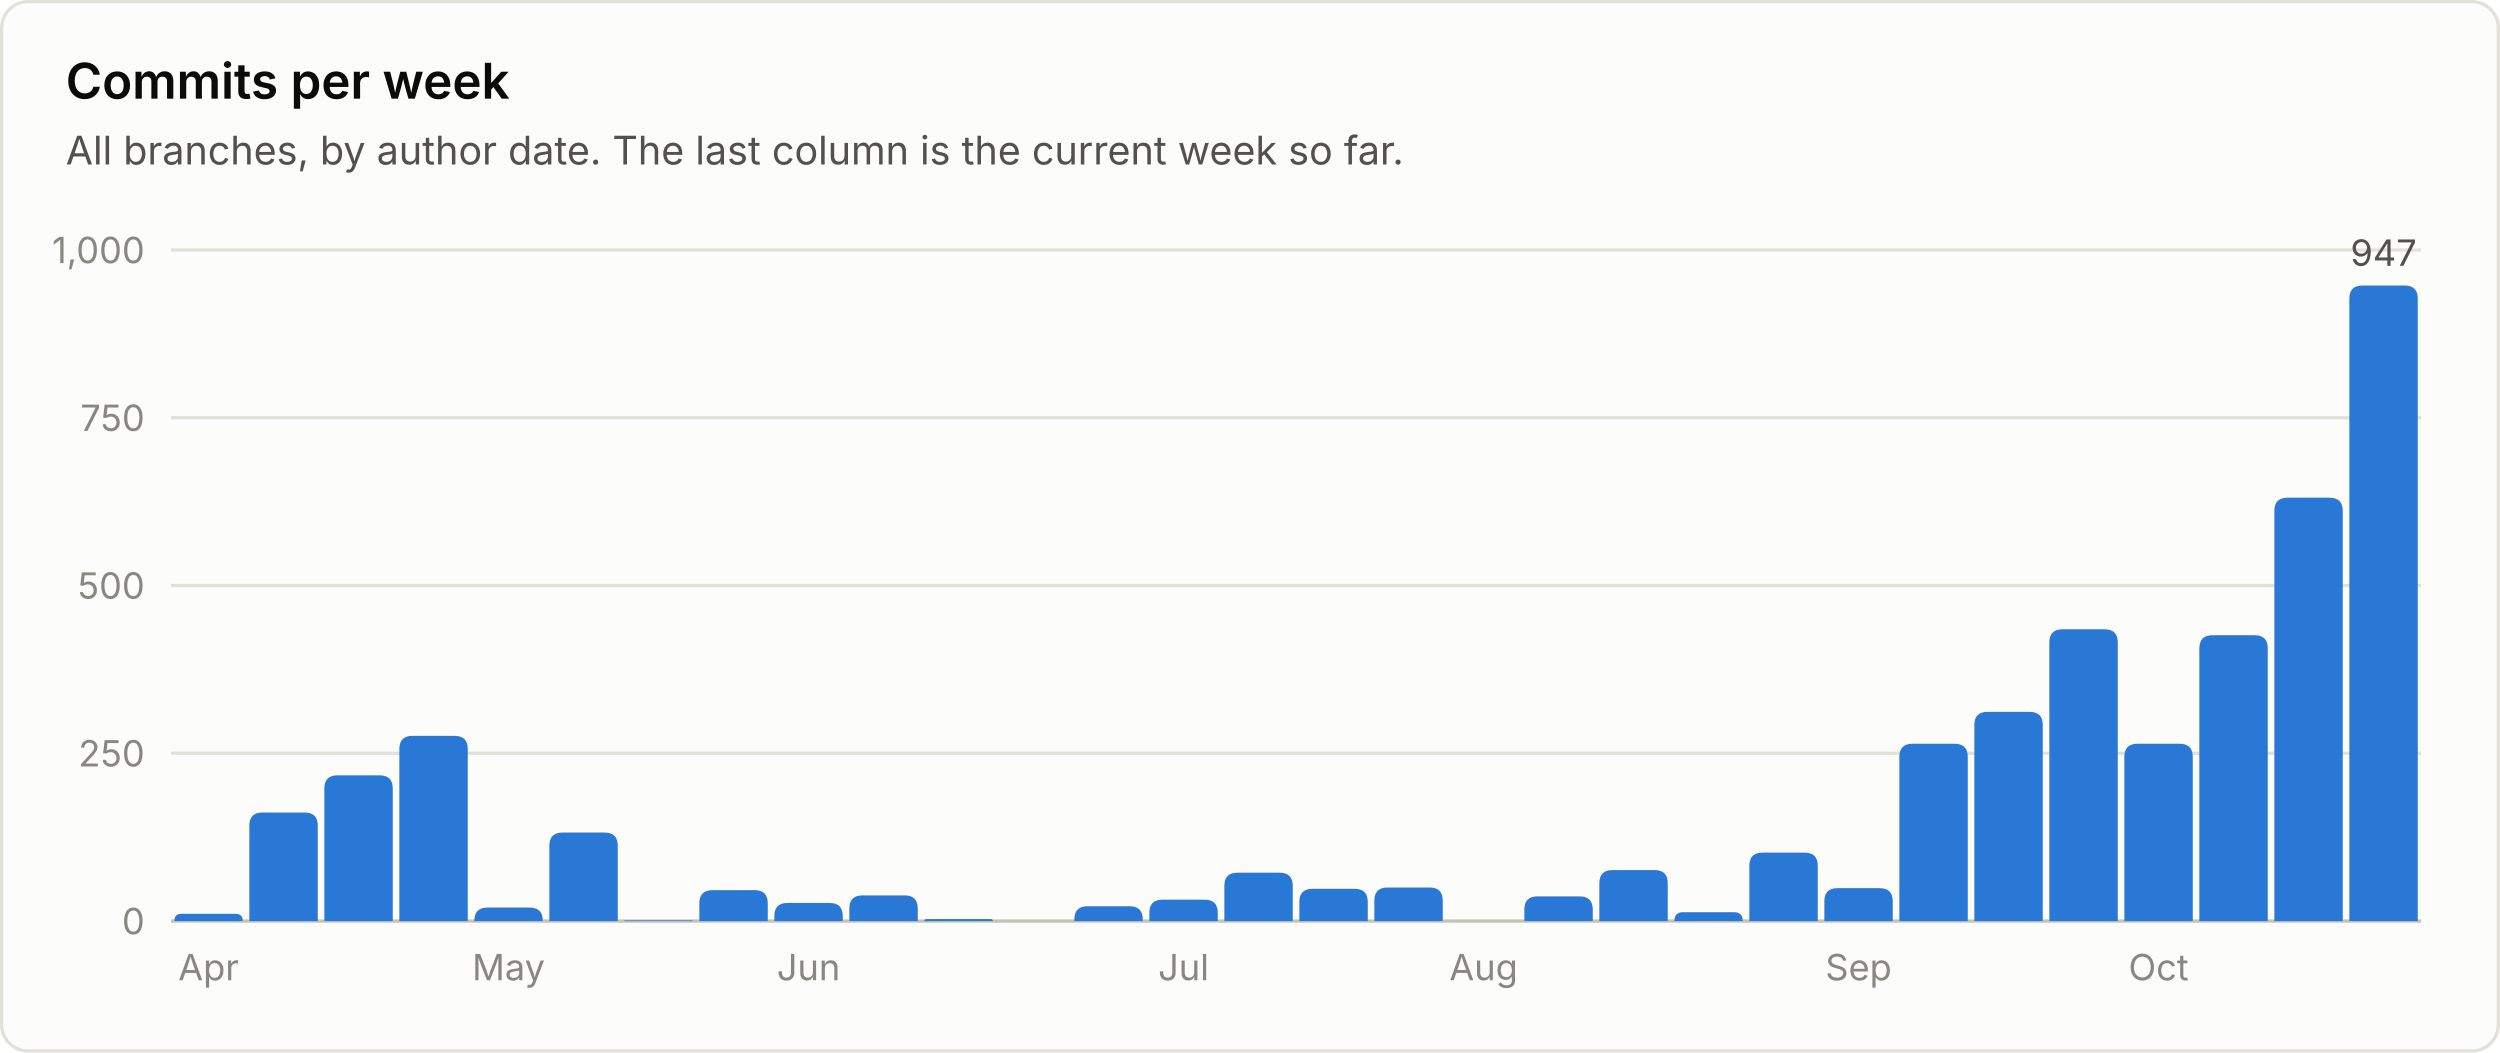
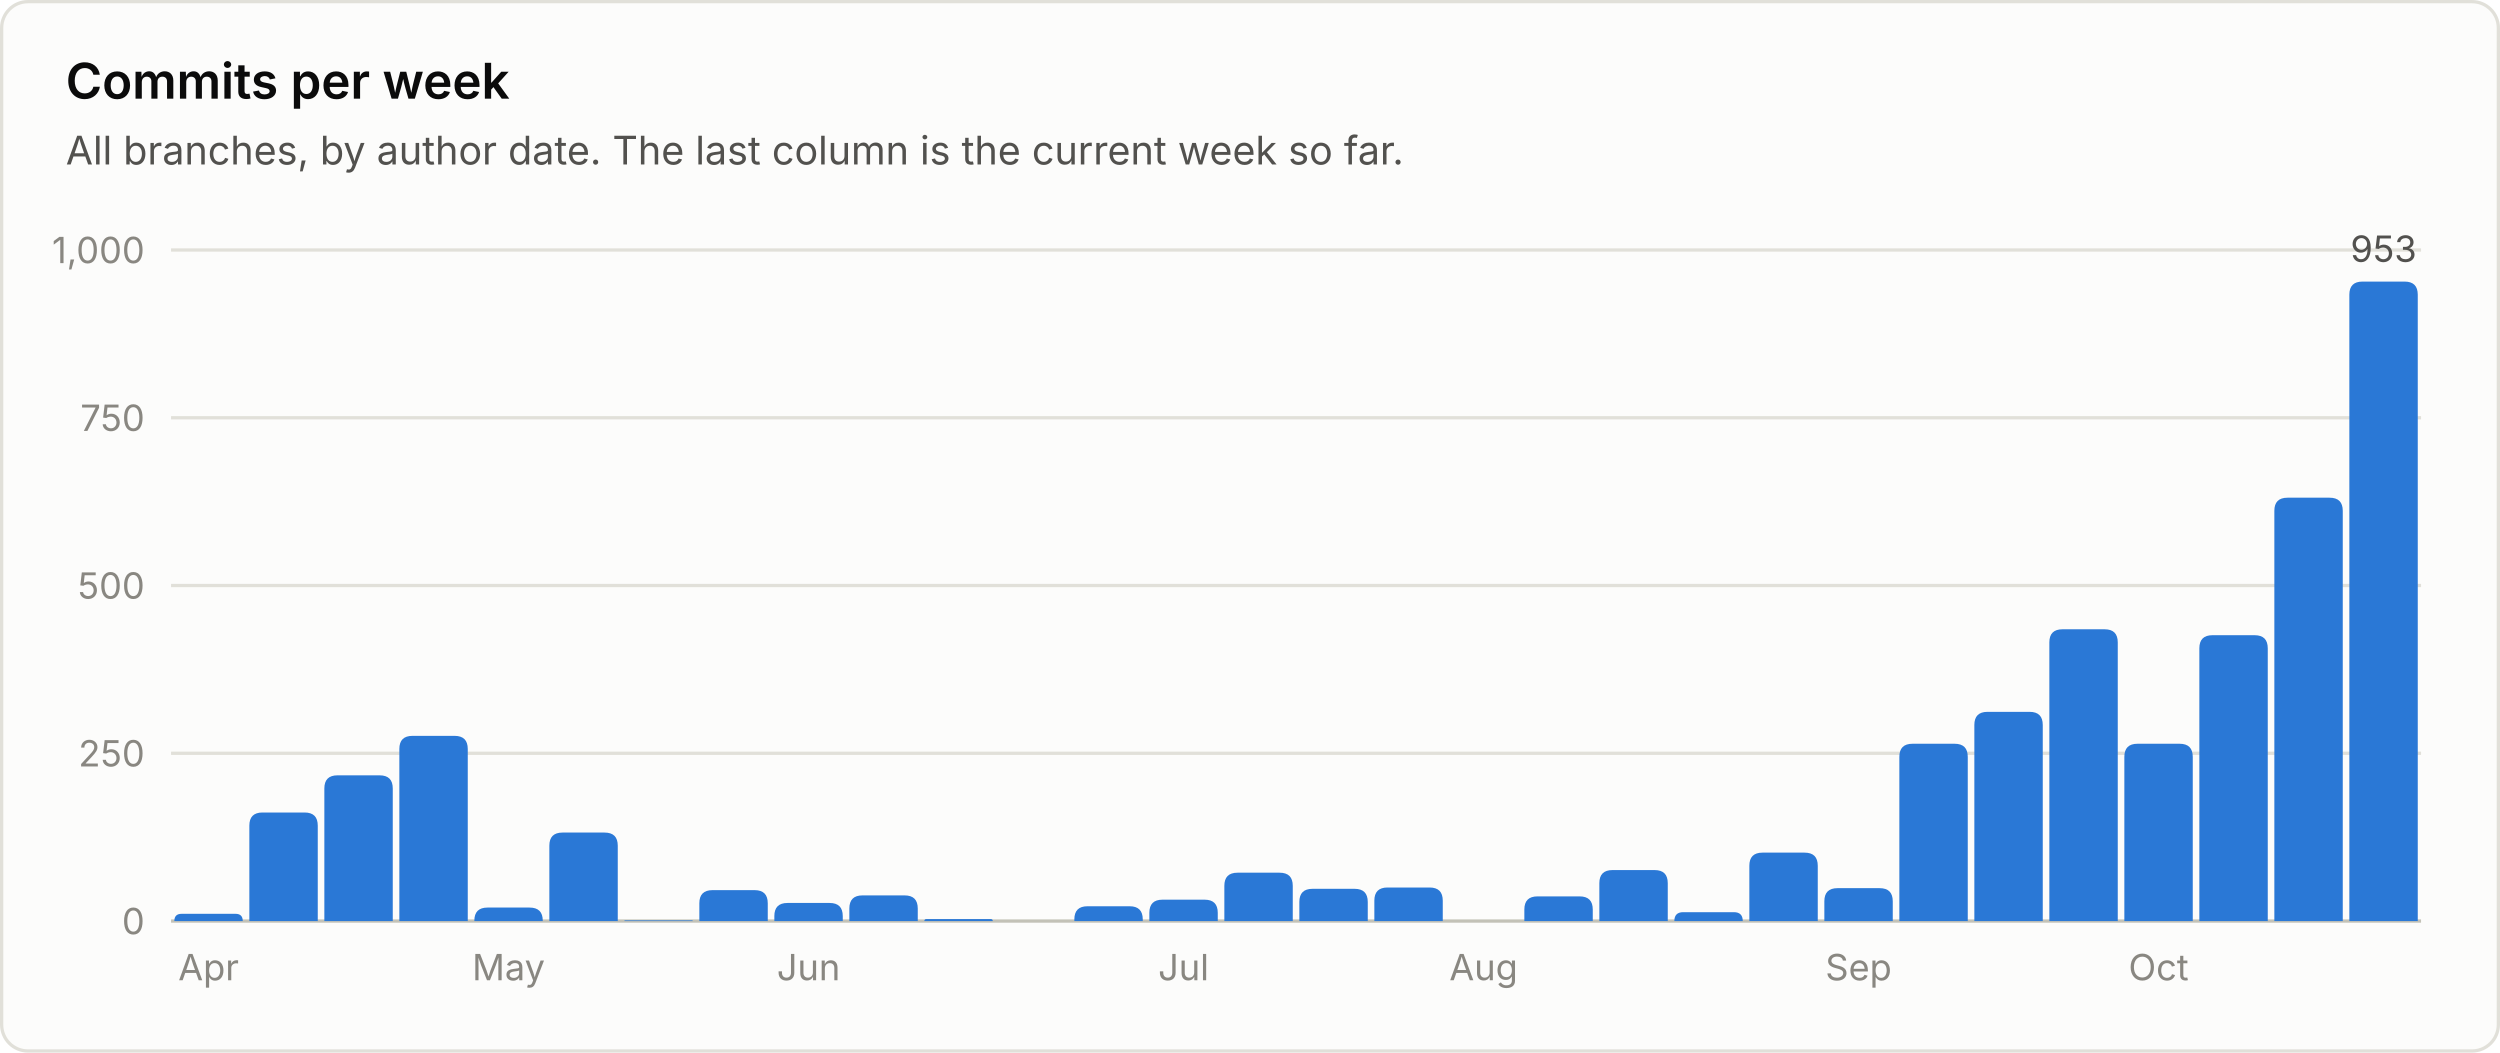
<svg xmlns="http://www.w3.org/2000/svg" viewBox="0 0 760 320" width="760" height="320" role="img" font-family="system-ui, -apple-system, 'Segoe UI', sans-serif">
  <rect x="0.5" y="0.5" width="759" height="319" rx="8" fill="#fcfcfb" stroke="#e1e0d9" />
  <text x="20.0" y="30.0" fill="#0b0b0b" font-size="15" font-weight="600" text-anchor="start">Commits per week</text>
  <text x="20.0" y="50.0" fill="#52514e" font-size="12" font-weight="400" text-anchor="start">All branches, by author date. The last column is the current week so far.</text>
  <line x1="52" y1="280.0" x2="736" y2="280.0" stroke="#c3c2b7" stroke-width="1" />
  <text x="44.0" y="284.0" fill="#898781" font-size="11" font-weight="400" text-anchor="end">0</text>
  <line x1="52" y1="229.0" x2="736" y2="229.0" stroke="#e1e0d9" stroke-width="1" />
  <text x="44.0" y="233.0" fill="#898781" font-size="11" font-weight="400" text-anchor="end">250</text>
  <line x1="52" y1="178.0" x2="736" y2="178.0" stroke="#e1e0d9" stroke-width="1" />
  <text x="44.0" y="182.0" fill="#898781" font-size="11" font-weight="400" text-anchor="end">500</text>
  <line x1="52" y1="127.0" x2="736" y2="127.0" stroke="#e1e0d9" stroke-width="1" />
  <text x="44.0" y="131.0" fill="#898781" font-size="11" font-weight="400" text-anchor="end">750</text>
  <line x1="52" y1="76.0" x2="736" y2="76.0" stroke="#e1e0d9" stroke-width="1" />
  <text x="44.0" y="80.0" fill="#898781" font-size="11" font-weight="400" text-anchor="end">1,000</text>
  <path d="M53.0 280.0 V280.0 Q53.0 277.8 55.2 277.8 H71.6 Q73.8 277.8 73.8 280.0 V280.0 Z" fill="#2a78d6" />
  <text x="63.4" y="298.0" fill="#898781" font-size="11" font-weight="400" text-anchor="middle">Apr</text>
  <path d="M75.8 280.0 V251.0 Q75.8 247.0 79.8 247.0 H92.6 Q96.6 247.0 96.6 251.0 V280.0 Z" fill="#2a78d6" />
  <path d="M98.6 280.0 V239.7 Q98.6 235.7 102.6 235.7 H115.4 Q119.4 235.7 119.4 239.7 V280.0 Z" fill="#2a78d6" />
  <path d="M121.4 280.0 V227.7 Q121.4 223.7 125.4 223.7 H138.2 Q142.2 223.7 142.2 227.7 V280.0 Z" fill="#2a78d6" />
  <path d="M144.2 280.0 V279.9 Q144.2 275.9 148.2 275.9 H161.0 Q165.0 275.9 165.0 279.9 V280.0 Z" fill="#2a78d6" />
  <text x="154.6" y="298.0" fill="#898781" font-size="11" font-weight="400" text-anchor="middle">May</text>
  <path d="M167.0 280.0 V257.1 Q167.0 253.1 171.0 253.1 H183.8 Q187.8 253.1 187.8 257.1 V280.0 Z" fill="#2a78d6" />
  <path d="M189.8 280.0 V280.0 Q189.8 279.8 190.0 279.8 H210.4 Q210.6 279.8 210.6 280.0 V280.0 Z" fill="#2a78d6" />
  <path d="M212.6 280.0 V274.6 Q212.6 270.6 216.6 270.6 H229.4 Q233.4 270.6 233.4 274.6 V280.0 Z" fill="#2a78d6" />
  <path d="M235.4 280.0 V278.5 Q235.4 274.5 239.4 274.5 H252.2 Q256.2 274.5 256.2 278.5 V280.0 Z" fill="#2a78d6" />
  <text x="245.8" y="298.0" fill="#898781" font-size="11" font-weight="400" text-anchor="middle">Jun</text>
  <path d="M258.2 280.0 V276.2 Q258.2 272.2 262.2 272.2 H275.0 Q279.0 272.2 279.0 276.2 V280.0 Z" fill="#2a78d6" />
  <path d="M281.0 280.0 V280.0 Q281.0 279.4 281.6 279.4 H301.2 Q301.8 279.4 301.8 280.0 V280.0 Z" fill="#2a78d6" />
  <path d="M326.6 280.0 V279.5 Q326.6 275.5 330.6 275.5 H343.4 Q347.4 275.5 347.4 279.5 V280.0 Z" fill="#2a78d6" />
  <path d="M349.4 280.0 V277.5 Q349.4 273.5 353.4 273.5 H366.2 Q370.2 273.5 370.2 277.5 V280.0 Z" fill="#2a78d6" />
  <text x="359.8" y="298.0" fill="#898781" font-size="11" font-weight="400" text-anchor="middle">Jul</text>
  <path d="M372.2 280.0 V269.3 Q372.2 265.3 376.2 265.3 H389.0 Q393.0 265.3 393.0 269.3 V280.0 Z" fill="#2a78d6" />
  <path d="M395.0 280.0 V274.2 Q395.0 270.2 399.0 270.2 H411.8 Q415.8 270.2 415.8 274.2 V280.0 Z" fill="#2a78d6" />
  <path d="M417.8 280.0 V273.8 Q417.8 269.8 421.8 269.8 H434.6 Q438.6 269.8 438.6 273.8 V280.0 Z" fill="#2a78d6" />
  <text x="451.0" y="298.0" fill="#898781" font-size="11" font-weight="400" text-anchor="middle">Aug</text>
  <path d="M463.4 280.0 V276.5 Q463.4 272.5 467.4 272.5 H480.2 Q484.2 272.5 484.2 276.5 V280.0 Z" fill="#2a78d6" />
  <path d="M486.2 280.0 V268.5 Q486.2 264.5 490.2 264.5 H503.0 Q507.0 264.5 507.0 268.5 V280.0 Z" fill="#2a78d6" />
  <path d="M509.0 280.0 V280.0 Q509.0 277.3 511.7 277.3 H527.1 Q529.8 277.3 529.8 280.0 V280.0 Z" fill="#2a78d6" />
  <path d="M531.8 280.0 V263.2 Q531.8 259.2 535.8 259.2 H548.6 Q552.6 259.2 552.6 263.2 V280.0 Z" fill="#2a78d6" />
  <path d="M554.6 280.0 V274.0 Q554.6 270.0 558.6 270.0 H571.4 Q575.4 270.0 575.4 274.0 V280.0 Z" fill="#2a78d6" />
  <text x="565.0" y="298.0" fill="#898781" font-size="11" font-weight="400" text-anchor="middle">Sep</text>
  <path d="M577.4 280.0 V230.1 Q577.4 226.1 581.4 226.1 H594.2 Q598.2 226.1 598.2 230.1 V280.0 Z" fill="#2a78d6" />
  <path d="M600.2 280.0 V220.4 Q600.2 216.4 604.2 216.4 H617.0 Q621.0 216.4 621.0 220.4 V280.0 Z" fill="#2a78d6" />
  <path d="M623.0 280.0 V195.3 Q623.0 191.3 627.0 191.3 H639.8 Q643.8 191.3 643.8 195.3 V280.0 Z" fill="#2a78d6" />
  <path d="M645.8 280.0 V230.1 Q645.8 226.1 649.8 226.1 H662.6 Q666.6 226.1 666.6 230.1 V280.0 Z" fill="#2a78d6" />
  <text x="656.2" y="298.0" fill="#898781" font-size="11" font-weight="400" text-anchor="middle">Oct</text>
  <path d="M668.6 280.0 V197.1 Q668.6 193.1 672.6 193.1 H685.4 Q689.4 193.1 689.4 197.1 V280.0 Z" fill="#2a78d6" />
  <path d="M691.4 280.0 V155.3 Q691.4 151.3 695.4 151.3 H708.2 Q712.2 151.3 712.2 155.3 V280.0 Z" fill="#2a78d6" />
-   <path d="M714.2 280.0 V90.8 Q714.2 86.8 718.2 86.8 H731.0 Q735.0 86.8 735.0 90.8 V280.0 Z" fill="#2a78d6" />
-   <text x="724.6" y="80.8" fill="#52514e" font-size="11" font-weight="400" text-anchor="middle">947</text>
+   <path d="M714.2 280.0 V89.6 Q714.2 85.6 718.2 85.6 H731.0 Q735.0 85.6 735.0 89.6 V280.0 Z" fill="#2a78d6" />
+   <text x="724.6" y="79.6" fill="#52514e" font-size="11" font-weight="400" text-anchor="middle">953</text>
</svg>
